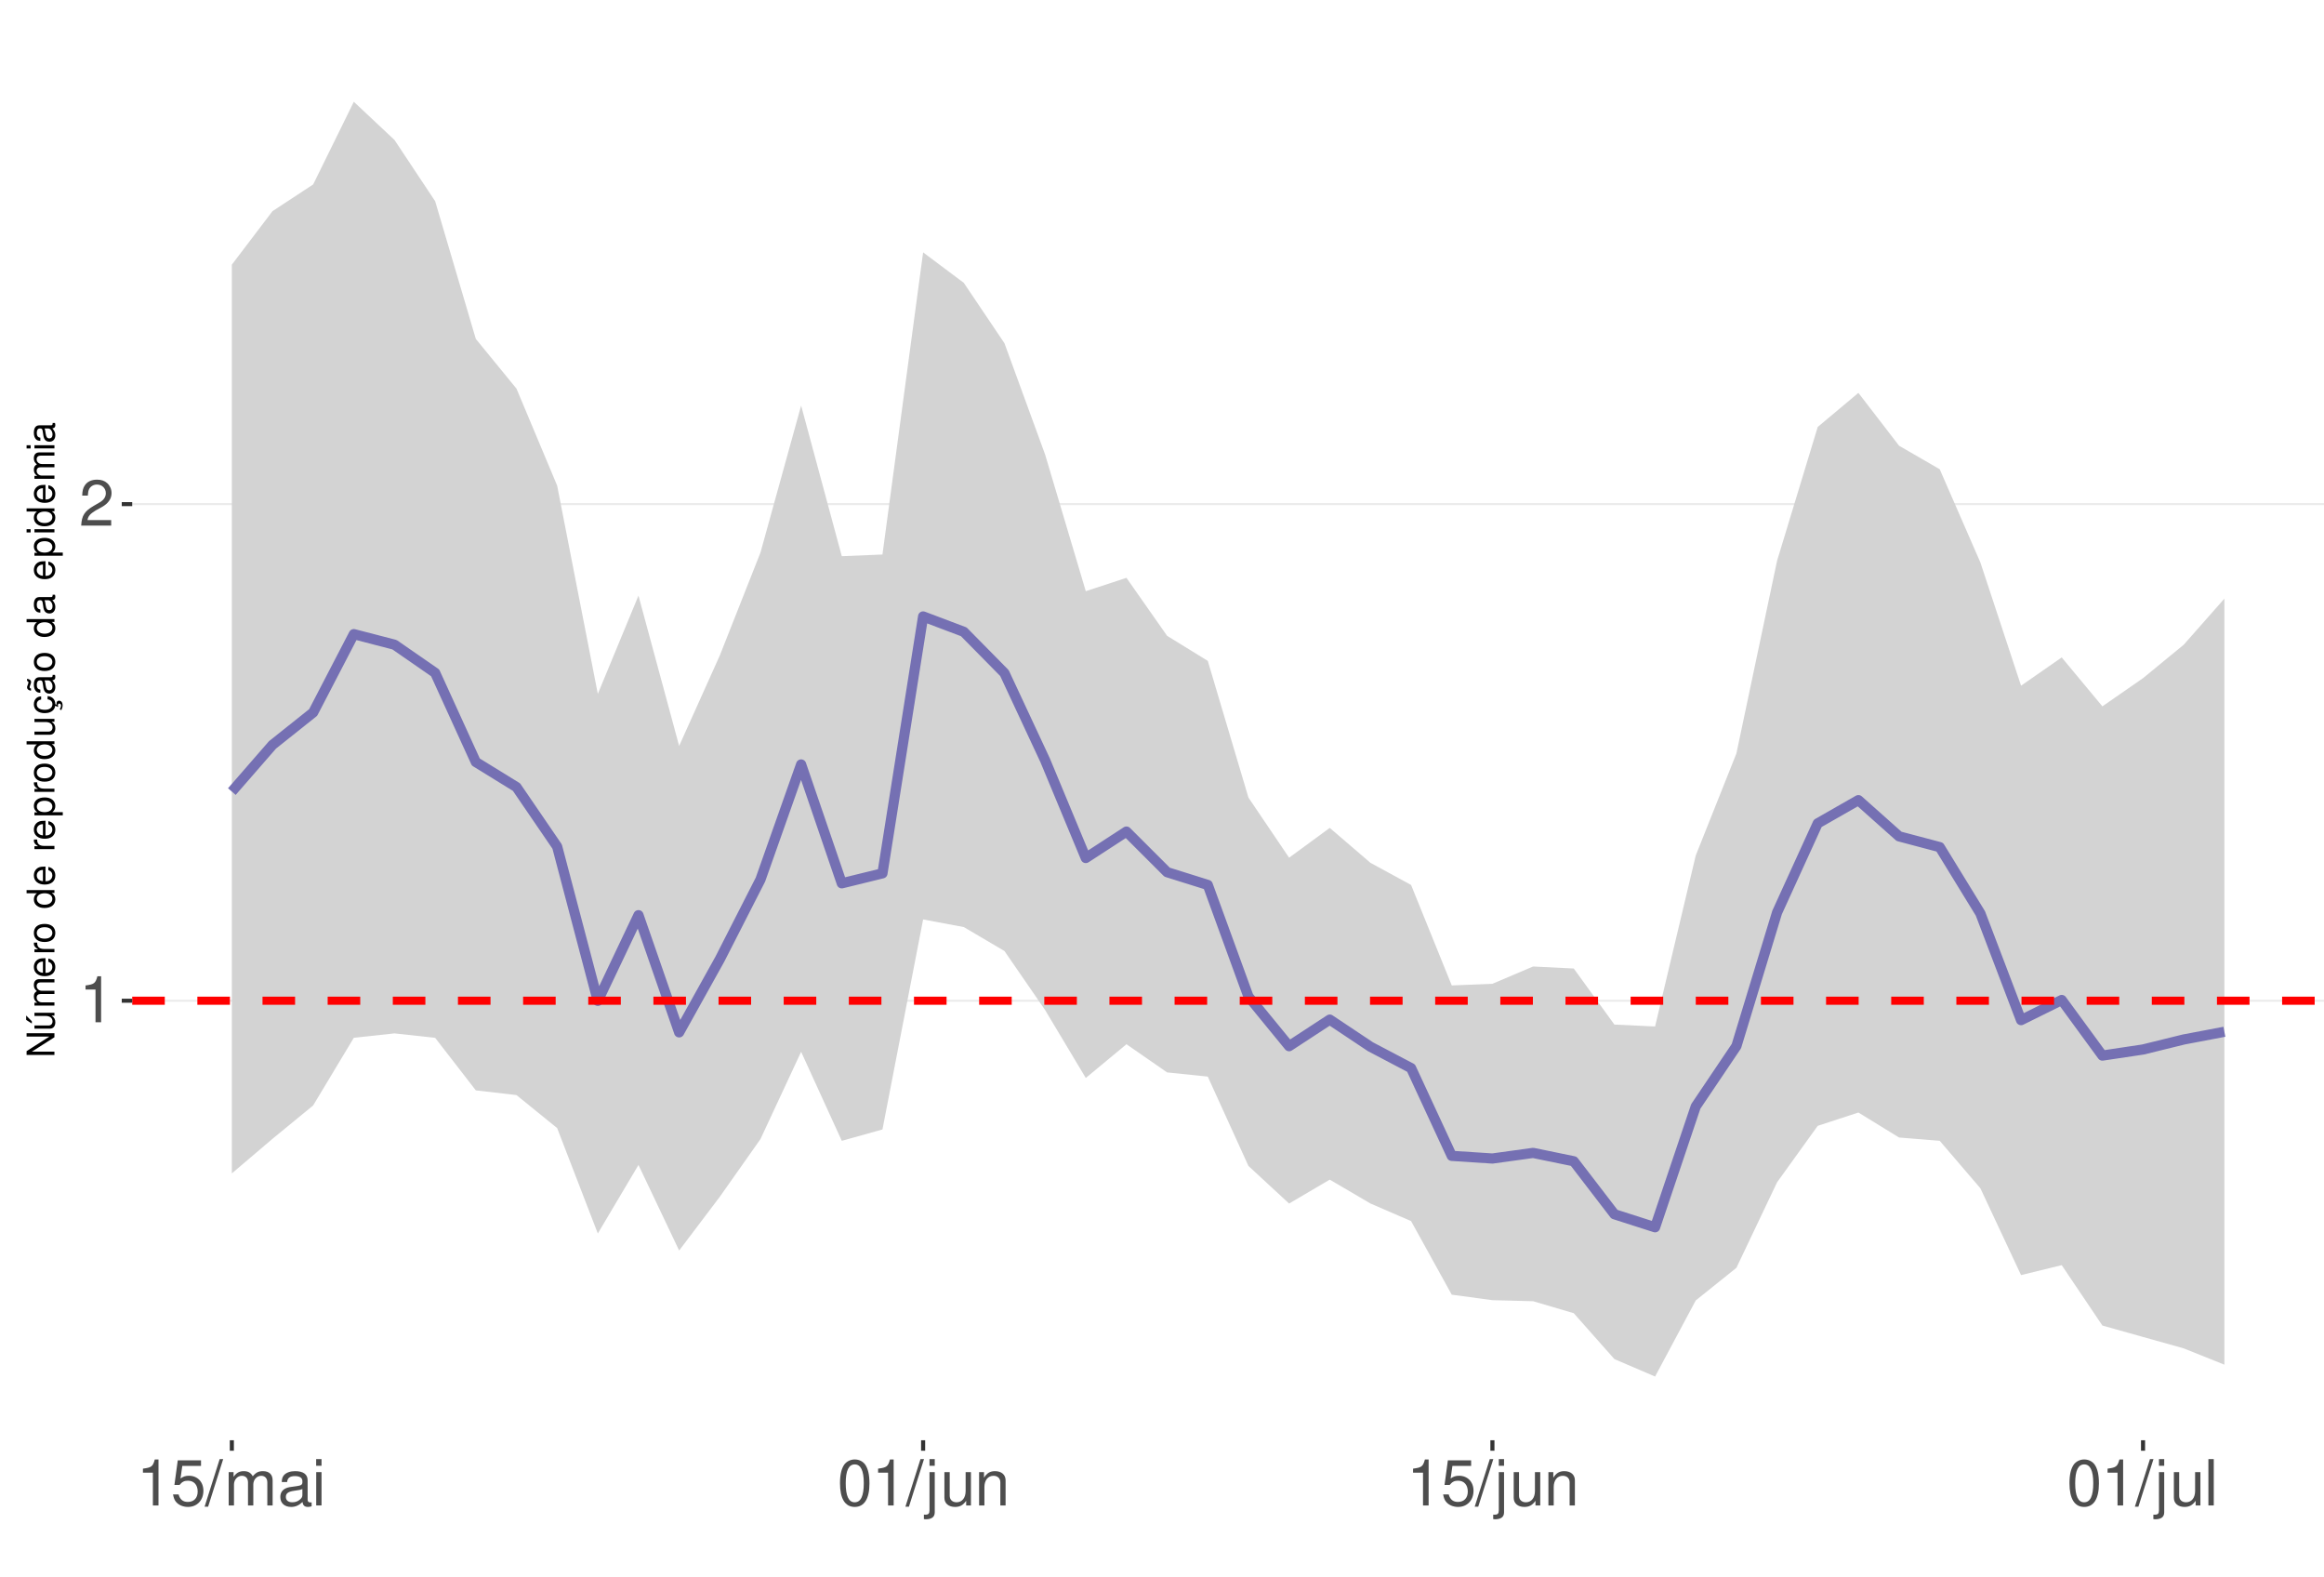
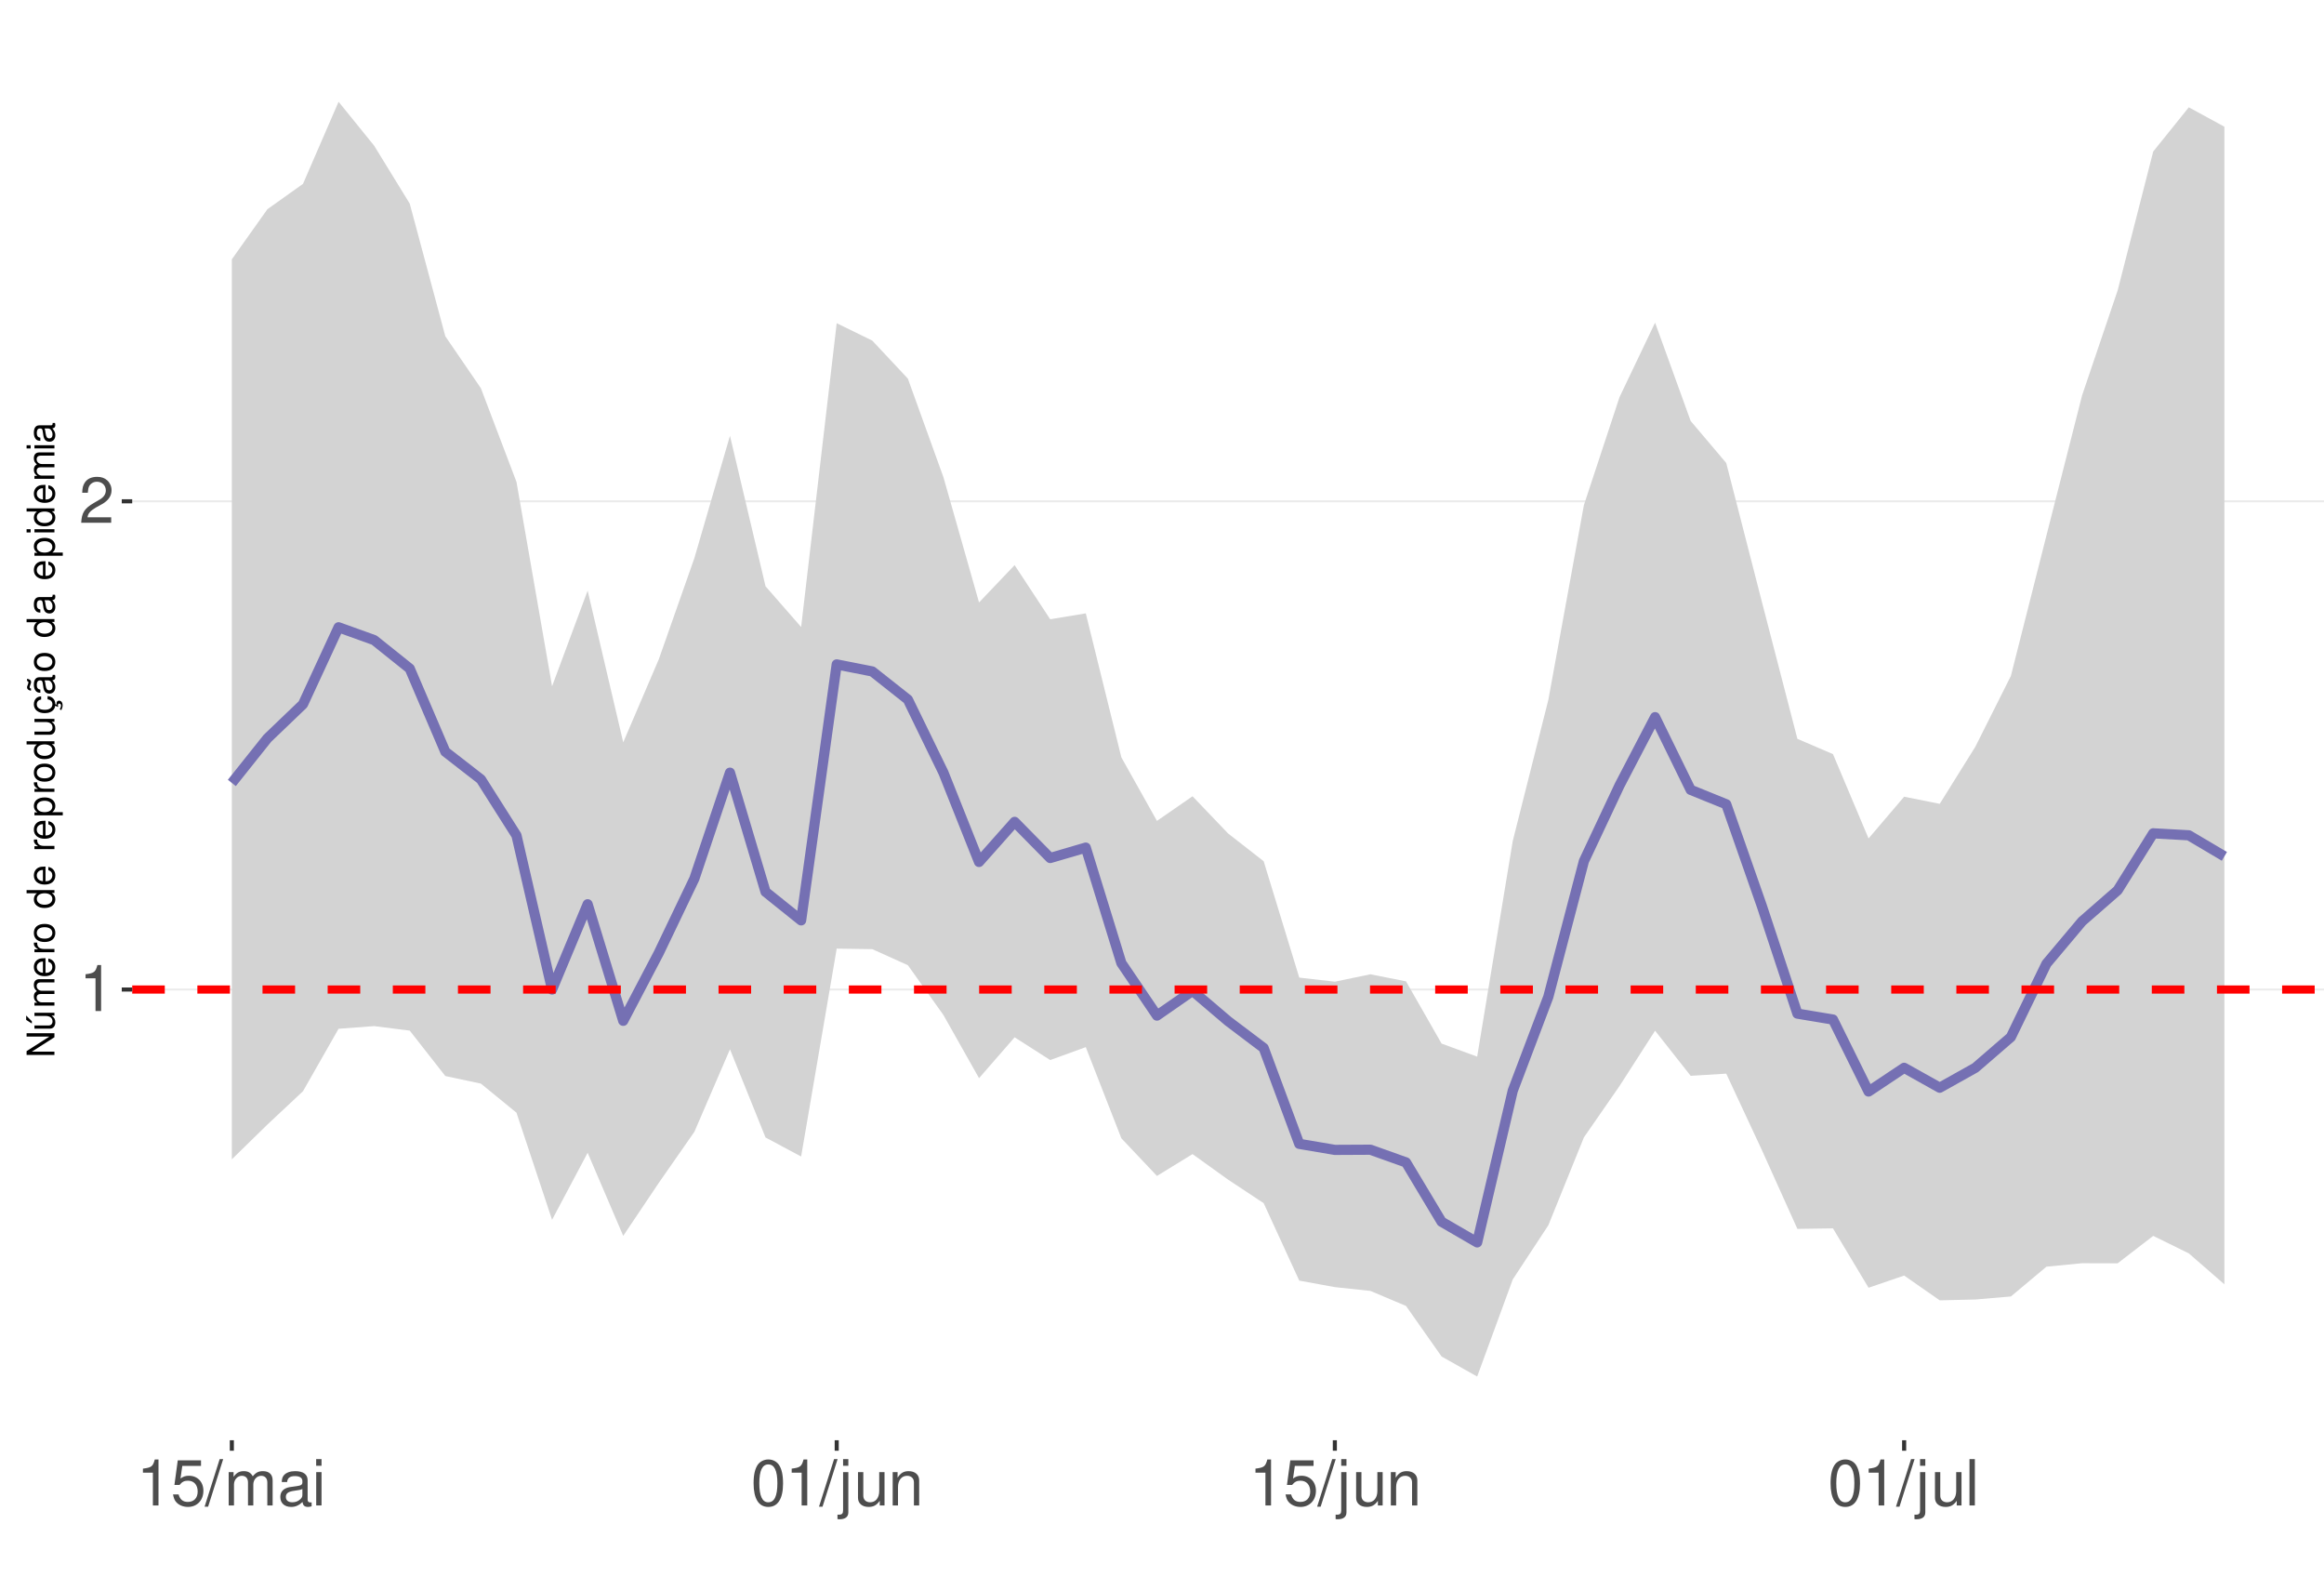
<svg xmlns="http://www.w3.org/2000/svg" xmlns:xlink="http://www.w3.org/1999/xlink" width="609pt" height="413pt" viewBox="0 0 609 413" version="1.1">
  <defs>
    <g>
      <symbol overflow="visible" id="glyph0-0">
        <path style="stroke:none;" d="" />
      </symbol>
      <symbol overflow="visible" id="glyph0-1">
        <path style="stroke:none;" d="M 4.312 -8.578 L 4.312 0 L 5.781 0 L 5.781 -12.047 L 4.812 -12.047 C 4.297 -10.188 3.969 -9.938 1.703 -9.641 L 1.703 -8.578 Z M 4.312 -8.578 " />
      </symbol>
      <symbol overflow="visible" id="glyph0-2">
        <path style="stroke:none;" d="M 8.422 -1.453 L 2.219 -1.453 C 2.359 -2.453 2.891 -3.078 4.344 -3.969 L 6.016 -4.891 C 7.656 -5.812 8.516 -7.047 8.516 -8.531 C 8.516 -9.531 8.109 -10.453 7.406 -11.109 C 6.719 -11.75 5.844 -12.047 4.734 -12.047 C 3.234 -12.047 2.109 -11.516 1.469 -10.484 C 1.047 -9.844 0.859 -9.094 0.828 -7.875 L 2.297 -7.875 C 2.344 -8.688 2.453 -9.172 2.641 -9.578 C 3.031 -10.312 3.797 -10.766 4.688 -10.766 C 6.016 -10.766 7.016 -9.797 7.016 -8.5 C 7.016 -7.531 6.469 -6.703 5.406 -6.094 L 3.875 -5.203 C 1.422 -3.781 0.703 -2.641 0.562 -0.016 L 8.422 -0.016 Z M 8.422 -1.453 " />
      </symbol>
      <symbol overflow="visible" id="glyph0-3">
        <path style="stroke:none;" d="M 7.922 -11.812 L 1.828 -11.812 L 0.953 -5.375 L 2.297 -5.375 C 2.984 -6.203 3.547 -6.484 4.484 -6.484 C 6.062 -6.484 7.047 -5.391 7.047 -3.641 C 7.047 -1.953 6.062 -0.922 4.469 -0.922 C 3.188 -0.922 2.406 -1.562 2.047 -2.891 L 0.578 -2.891 C 0.781 -1.938 0.953 -1.469 1.297 -1.031 C 1.969 -0.141 3.172 0.391 4.5 0.391 C 6.875 0.391 8.547 -1.344 8.547 -3.844 C 8.547 -6.172 7 -7.781 4.734 -7.781 C 3.891 -7.781 3.234 -7.562 2.547 -7.062 L 3.016 -10.359 L 7.922 -10.359 Z M 7.922 -11.812 " />
      </symbol>
      <symbol overflow="visible" id="glyph0-4">
        <path style="stroke:none;" d="M 3.812 -12.141 L -0.141 0.328 L 0.781 0.328 L 4.734 -12.141 Z M 3.812 -12.141 " />
      </symbol>
      <symbol overflow="visible" id="glyph0-5">
        <path style="stroke:none;" d="M 1.172 -8.734 L 1.172 0 L 2.562 0 L 2.562 -5.484 C 2.562 -6.75 3.484 -7.766 4.609 -7.766 C 5.641 -7.766 6.234 -7.125 6.234 -6.016 L 6.234 0 L 7.625 0 L 7.625 -5.484 C 7.625 -6.75 8.547 -7.766 9.672 -7.766 C 10.688 -7.766 11.297 -7.109 11.297 -6.016 L 11.297 0 L 12.688 0 L 12.688 -6.547 C 12.688 -8.109 11.797 -8.984 10.156 -8.984 C 9 -8.984 8.297 -8.625 7.484 -7.641 C 6.969 -8.578 6.266 -8.984 5.125 -8.984 C 3.969 -8.984 3.188 -8.547 2.453 -7.5 L 2.453 -8.734 Z M 1.172 -8.734 " />
      </symbol>
      <symbol overflow="visible" id="glyph0-6">
        <path style="stroke:none;" d="M 8.906 -0.812 C 8.766 -0.781 8.688 -0.781 8.609 -0.781 C 8.125 -0.781 7.859 -1.031 7.859 -1.469 L 7.859 -6.594 C 7.859 -8.141 6.734 -8.984 4.578 -8.984 C 3.297 -8.984 2.281 -8.609 1.688 -7.969 C 1.281 -7.516 1.109 -7.016 1.078 -6.141 L 2.484 -6.141 C 2.594 -7.219 3.234 -7.688 4.531 -7.688 C 5.797 -7.688 6.484 -7.234 6.484 -6.391 L 6.484 -6.031 C 6.469 -5.438 6.156 -5.219 5.031 -5.062 C 3.062 -4.812 2.766 -4.75 2.234 -4.531 C 1.219 -4.094 0.703 -3.328 0.703 -2.203 C 0.703 -0.609 1.797 0.391 3.562 0.391 C 4.656 0.391 5.547 0 6.531 -0.906 C 6.625 0 7.062 0.391 7.969 0.391 C 8.266 0.391 8.438 0.344 8.906 0.234 Z M 6.484 -2.75 C 6.484 -2.281 6.344 -2 5.922 -1.609 C 5.359 -1.094 4.688 -0.828 3.859 -0.828 C 2.781 -0.828 2.156 -1.344 2.156 -2.234 C 2.156 -3.141 2.75 -3.609 4.25 -3.828 C 5.734 -4.031 6.016 -4.094 6.484 -4.312 Z M 6.484 -2.75 " />
      </symbol>
      <symbol overflow="visible" id="glyph0-7">
        <path style="stroke:none;" d="M 2.5 -8.734 L 1.109 -8.734 L 1.109 0 L 2.5 0 Z M 2.5 -12.141 L 1.094 -12.141 L 1.094 -10.391 L 2.5 -10.391 Z M 2.5 -12.141 " />
      </symbol>
      <symbol overflow="visible" id="glyph0-8">
        <path style="stroke:none;" d="M 4.578 -12.047 C 3.484 -12.047 2.484 -11.547 1.859 -10.734 C 1.094 -9.656 0.719 -8.062 0.719 -5.828 C 0.719 -1.766 2.047 0.391 4.578 0.391 C 7.078 0.391 8.438 -1.766 8.438 -5.734 C 8.438 -8.062 8.078 -9.625 7.297 -10.734 C 6.672 -11.562 5.703 -12.047 4.578 -12.047 Z M 4.578 -10.75 C 6.156 -10.75 6.953 -9.125 6.953 -5.859 C 6.953 -2.438 6.172 -0.828 4.547 -0.828 C 3 -0.828 2.219 -2.5 2.219 -5.812 C 2.219 -9.125 3 -10.75 4.578 -10.75 Z M 4.578 -10.75 " />
      </symbol>
      <symbol overflow="visible" id="glyph0-9">
        <path style="stroke:none;" d="M 1.172 -8.734 L 1.172 1.266 C 1.172 2.125 0.906 2.422 0.031 2.422 C -0.062 2.422 -0.109 2.422 -0.297 2.406 L -0.297 3.578 C -0.141 3.609 -0.047 3.625 0.172 3.625 C 1.734 3.625 2.547 3.016 2.547 1.812 L 2.547 -8.734 Z M 2.547 -12.141 L 1.172 -12.141 L 1.172 -10.391 L 2.547 -10.391 Z M 2.547 -12.141 " />
      </symbol>
      <symbol overflow="visible" id="glyph0-10">
        <path style="stroke:none;" d="M 8.031 0 L 8.031 -8.734 L 6.641 -8.734 L 6.641 -3.781 C 6.641 -2 5.719 -0.828 4.266 -0.828 C 3.172 -0.828 2.469 -1.5 2.469 -2.547 L 2.469 -8.734 L 1.078 -8.734 L 1.078 -2 C 1.078 -0.547 2.172 0.391 3.859 0.391 C 5.141 0.391 5.969 -0.062 6.781 -1.219 L 6.781 0 Z M 8.031 0 " />
      </symbol>
      <symbol overflow="visible" id="glyph0-11">
        <path style="stroke:none;" d="M 1.172 -8.734 L 1.172 0 L 2.562 0 L 2.562 -4.812 C 2.562 -6.594 3.5 -7.766 4.938 -7.766 C 6.031 -7.766 6.734 -7.094 6.734 -6.047 L 6.734 0 L 8.109 0 L 8.109 -6.594 C 8.109 -8.047 7.031 -8.984 5.344 -8.984 C 4.047 -8.984 3.219 -8.484 2.453 -7.266 L 2.453 -8.734 Z M 1.172 -8.734 " />
      </symbol>
      <symbol overflow="visible" id="glyph0-12">
        <path style="stroke:none;" d="M 2.531 -12.141 L 1.125 -12.141 L 1.125 0 L 2.531 0 Z M 2.531 -12.141 " />
      </symbol>
      <symbol overflow="visible" id="glyph1-0">
        <path style="stroke:none;" d="" />
      </symbol>
      <symbol overflow="visible" id="glyph1-1">
        <path style="stroke:none;" d="M -7.297 -6.453 L -7.297 -5.578 L -1.328 -5.578 L -7.297 -1.766 L -7.297 -0.766 L 0 -0.766 L 0 -1.641 L -5.906 -1.641 L 0 -5.406 L 0 -6.453 Z M -7.297 -6.453 " />
      </symbol>
      <symbol overflow="visible" id="glyph1-2">
        <path style="stroke:none;" d="M 0 -4.812 L -5.234 -4.812 L -5.234 -3.984 L -2.266 -3.984 C -1.203 -3.984 -0.5 -3.438 -0.5 -2.562 C -0.5 -1.906 -0.906 -1.484 -1.531 -1.484 L -5.234 -1.484 L -5.234 -0.656 L -1.203 -0.656 C -0.328 -0.656 0.234 -1.297 0.234 -2.312 C 0.234 -3.094 -0.047 -3.578 -0.734 -4.062 L 0 -4.062 Z M -7.406 -2.953 L -5.922 -2 L -5.922 -2.594 L -7.406 -4.094 Z M -7.406 -2.953 " />
      </symbol>
      <symbol overflow="visible" id="glyph1-3">
        <path style="stroke:none;" d="M -5.234 -0.703 L 0 -0.703 L 0 -1.547 L -3.297 -1.547 C -4.047 -1.547 -4.656 -2.094 -4.656 -2.766 C -4.656 -3.391 -4.281 -3.734 -3.609 -3.734 L 0 -3.734 L 0 -4.578 L -3.297 -4.578 C -4.047 -4.578 -4.656 -5.125 -4.656 -5.812 C -4.656 -6.422 -4.266 -6.781 -3.609 -6.781 L 0 -6.781 L 0 -7.625 L -3.938 -7.625 C -4.875 -7.625 -5.391 -7.078 -5.391 -6.094 C -5.391 -5.406 -5.188 -4.984 -4.594 -4.484 C -5.156 -4.188 -5.391 -3.766 -5.391 -3.078 C -5.391 -2.375 -5.125 -1.906 -4.5 -1.469 L -5.234 -1.469 Z M -5.234 -0.703 " />
      </symbol>
      <symbol overflow="visible" id="glyph1-4">
        <path style="stroke:none;" d="M -2.344 -5.125 C -3.141 -5.125 -3.625 -5.062 -4.016 -4.922 C -4.875 -4.578 -5.391 -3.781 -5.391 -2.797 C -5.391 -1.344 -4.281 -0.406 -2.547 -0.406 C -0.812 -0.406 0.234 -1.297 0.234 -2.781 C 0.234 -3.984 -0.453 -4.812 -1.594 -5.016 L -1.594 -4.188 C -0.906 -3.953 -0.547 -3.484 -0.547 -2.812 C -0.547 -2.281 -0.781 -1.828 -1.219 -1.547 C -1.516 -1.344 -1.812 -1.281 -2.344 -1.266 Z M -3.016 -1.297 C -3.984 -1.359 -4.625 -1.953 -4.625 -2.797 C -4.625 -3.641 -3.953 -4.234 -3.016 -4.234 Z M -3.016 -1.297 " />
      </symbol>
      <symbol overflow="visible" id="glyph1-5">
        <path style="stroke:none;" d="M -5.234 -0.688 L 0 -0.688 L 0 -1.531 L -2.719 -1.531 C -3.984 -1.547 -4.547 -2.062 -4.516 -3.203 L -5.359 -3.203 C -5.375 -3.062 -5.391 -2.984 -5.391 -2.891 C -5.391 -2.344 -5.062 -1.938 -4.297 -1.453 L -5.234 -1.453 Z M -5.234 -0.688 " />
      </symbol>
      <symbol overflow="visible" id="glyph1-6">
        <path style="stroke:none;" d="M -5.391 -2.719 C -5.391 -1.234 -4.344 -0.359 -2.578 -0.359 C -0.812 -0.359 0.234 -1.234 0.234 -2.734 C 0.234 -4.203 -0.812 -5.094 -2.547 -5.094 C -4.359 -5.094 -5.391 -4.234 -5.391 -2.719 Z M -4.625 -2.734 C -4.625 -3.672 -3.844 -4.234 -2.547 -4.234 C -1.312 -4.234 -0.547 -3.656 -0.547 -2.734 C -0.547 -1.797 -1.312 -1.234 -2.578 -1.234 C -3.844 -1.234 -4.625 -1.797 -4.625 -2.734 Z M -4.625 -2.734 " />
      </symbol>
      <symbol overflow="visible" id="glyph1-7">
        <path style="stroke:none;" d="" />
      </symbol>
      <symbol overflow="visible" id="glyph1-8">
        <path style="stroke:none;" d="M -7.297 -4.953 L -7.297 -4.125 L -4.578 -4.125 C -5.109 -3.766 -5.391 -3.203 -5.391 -2.516 C -5.391 -1.156 -4.297 -0.266 -2.625 -0.266 C -0.859 -0.266 0.234 -1.125 0.234 -2.547 C 0.234 -3.266 -0.047 -3.766 -0.688 -4.203 L 0 -4.203 L 0 -4.953 Z M -4.609 -2.656 C -4.609 -3.547 -3.812 -4.125 -2.562 -4.125 C -1.344 -4.125 -0.547 -3.547 -0.547 -2.656 C -0.547 -1.734 -1.359 -1.125 -2.578 -1.125 C -3.797 -1.125 -4.609 -1.734 -4.609 -2.656 Z M -4.609 -2.656 " />
      </symbol>
      <symbol overflow="visible" id="glyph1-9">
        <path style="stroke:none;" d="M 2.188 -0.547 L 2.188 -1.375 L -0.547 -1.375 C -0.016 -1.812 0.234 -2.312 0.234 -2.984 C 0.234 -4.344 -0.859 -5.234 -2.531 -5.234 C -4.297 -5.234 -5.391 -4.375 -5.391 -2.984 C -5.391 -2.266 -5.062 -1.703 -4.453 -1.312 L -5.234 -1.312 L -5.234 -0.547 Z M -4.609 -2.844 C -4.609 -3.766 -3.797 -4.359 -2.547 -4.359 C -1.359 -4.359 -0.547 -3.75 -0.547 -2.844 C -0.547 -1.953 -1.344 -1.375 -2.578 -1.375 C -3.812 -1.375 -4.609 -1.953 -4.609 -2.844 Z M -4.609 -2.844 " />
      </symbol>
      <symbol overflow="visible" id="glyph1-10">
        <path style="stroke:none;" d="M 0 -4.812 L -5.234 -4.812 L -5.234 -3.984 L -2.266 -3.984 C -1.203 -3.984 -0.5 -3.438 -0.5 -2.562 C -0.5 -1.906 -0.906 -1.484 -1.531 -1.484 L -5.234 -1.484 L -5.234 -0.656 L -1.203 -0.656 C -0.328 -0.656 0.234 -1.297 0.234 -2.312 C 0.234 -3.094 -0.047 -3.578 -0.734 -4.062 L 0 -4.062 Z M 0 -4.812 " />
      </symbol>
      <symbol overflow="visible" id="glyph1-11">
        <path style="stroke:none;" d="M 0.234 -2.641 C 0.234 -3.875 -0.547 -4.703 -1.797 -4.766 L -1.797 -3.938 C -0.953 -3.797 -0.531 -3.359 -0.531 -2.656 C -0.531 -1.734 -1.281 -1.188 -2.516 -1.188 C -3.844 -1.188 -4.625 -1.719 -4.625 -2.625 C -4.625 -3.328 -4.203 -3.766 -3.484 -3.875 L -3.484 -4.703 C -3.984 -4.672 -4.312 -4.562 -4.609 -4.359 C -5.094 -4 -5.391 -3.375 -5.391 -2.641 C -5.391 -1.219 -4.266 -0.312 -2.531 -0.312 C -1.469 -0.312 -0.625 -0.672 -0.156 -1.312 C 0.047 -1.594 0.125 -1.812 0.203 -2.25 L 0.922 -1.938 L 0.984 -2.062 C 0.938 -2.188 0.906 -2.25 0.906 -2.375 C 0.906 -2.656 1.047 -2.828 1.281 -2.828 C 1.547 -2.828 1.734 -2.594 1.734 -2.297 C 1.734 -2.031 1.672 -1.844 1.438 -1.406 L 1.406 -1.312 L 1.812 -1.094 C 2.078 -1.75 2.141 -1.953 2.141 -2.344 C 2.141 -3.109 1.781 -3.578 1.203 -3.578 C 0.781 -3.578 0.547 -3.297 0.547 -2.797 C 0.547 -2.703 0.547 -2.641 0.562 -2.516 Z M 0.234 -2.641 " />
      </symbol>
      <symbol overflow="visible" id="glyph1-12">
        <path style="stroke:none;" d="M -0.484 -5.344 C -0.469 -5.266 -0.469 -5.219 -0.469 -5.172 C -0.469 -4.875 -0.625 -4.719 -0.875 -4.719 L -3.953 -4.719 C -4.891 -4.719 -5.391 -4.047 -5.391 -2.75 C -5.391 -1.984 -5.172 -1.375 -4.781 -1.016 C -4.516 -0.766 -4.203 -0.672 -3.688 -0.656 L -3.688 -1.484 C -4.328 -1.562 -4.625 -1.938 -4.625 -2.719 C -4.625 -3.484 -4.344 -3.891 -3.844 -3.891 L -3.625 -3.891 C -3.266 -3.875 -3.125 -3.703 -3.047 -3.016 C -2.891 -1.844 -2.844 -1.656 -2.719 -1.344 C -2.453 -0.734 -2 -0.422 -1.312 -0.422 C -0.375 -0.422 0.234 -1.078 0.234 -2.141 C 0.234 -2.797 0 -3.328 -0.547 -3.922 C 0 -3.984 0.234 -4.234 0.234 -4.781 C 0.234 -4.953 0.203 -5.062 0.141 -5.344 Z M -1.656 -3.891 C -1.375 -3.891 -1.203 -3.812 -0.969 -3.562 C -0.656 -3.219 -0.5 -2.812 -0.5 -2.312 C -0.5 -1.672 -0.812 -1.297 -1.344 -1.297 C -1.891 -1.297 -2.172 -1.656 -2.297 -2.547 C -2.422 -3.438 -2.453 -3.609 -2.594 -3.891 Z M -7.172 -3.75 C -6.922 -3.672 -6.812 -3.547 -6.812 -3.375 C -6.812 -3.25 -6.875 -2.984 -6.984 -2.734 C -7.156 -2.312 -7.172 -2.25 -7.172 -2.047 C -7.172 -1.594 -6.797 -1.297 -6.141 -1.188 L -6.141 -1.766 C -6.375 -1.812 -6.5 -1.938 -6.5 -2.094 C -6.5 -2.203 -6.469 -2.344 -6.375 -2.578 C -6.156 -3.156 -6.125 -3.234 -6.125 -3.438 C -6.125 -3.922 -6.484 -4.219 -7.172 -4.312 Z M -7.172 -3.75 " />
      </symbol>
      <symbol overflow="visible" id="glyph1-13">
        <path style="stroke:none;" d="M -0.484 -5.344 C -0.469 -5.266 -0.469 -5.219 -0.469 -5.172 C -0.469 -4.875 -0.625 -4.719 -0.875 -4.719 L -3.953 -4.719 C -4.891 -4.719 -5.391 -4.047 -5.391 -2.75 C -5.391 -1.984 -5.172 -1.375 -4.781 -1.016 C -4.516 -0.766 -4.203 -0.672 -3.688 -0.656 L -3.688 -1.484 C -4.328 -1.562 -4.625 -1.938 -4.625 -2.719 C -4.625 -3.484 -4.344 -3.891 -3.844 -3.891 L -3.625 -3.891 C -3.266 -3.875 -3.125 -3.703 -3.047 -3.016 C -2.891 -1.844 -2.844 -1.656 -2.719 -1.344 C -2.453 -0.734 -2 -0.422 -1.312 -0.422 C -0.375 -0.422 0.234 -1.078 0.234 -2.141 C 0.234 -2.797 0 -3.328 -0.547 -3.922 C 0 -3.984 0.234 -4.234 0.234 -4.781 C 0.234 -4.953 0.203 -5.062 0.141 -5.344 Z M -1.656 -3.891 C -1.375 -3.891 -1.203 -3.812 -0.969 -3.562 C -0.656 -3.219 -0.5 -2.812 -0.5 -2.312 C -0.5 -1.672 -0.812 -1.297 -1.344 -1.297 C -1.891 -1.297 -2.172 -1.656 -2.297 -2.547 C -2.422 -3.438 -2.453 -3.609 -2.594 -3.891 Z M -1.656 -3.891 " />
      </symbol>
      <symbol overflow="visible" id="glyph1-14">
        <path style="stroke:none;" d="M -5.234 -1.5 L -5.234 -0.672 L 0 -0.672 L 0 -1.5 Z M -7.297 -1.5 L -7.297 -0.656 L -6.234 -0.656 L -6.234 -1.5 Z M -7.297 -1.5 " />
      </symbol>
    </g>
    <clipPath id="clip1">
      <path d="M 34.645 9.961 L 609 9.961 L 609 377.328 L 34.645 377.328 Z M 34.645 9.961 " />
    </clipPath>
    <clipPath id="clip2">
-       <path d="M 34.645 261 L 609 261 L 609 263 L 34.645 263 Z M 34.645 261 " />
+       <path d="M 34.645 258 L 609 258 L 609 260 L 34.645 260 Z M 34.645 258 " />
    </clipPath>
    <clipPath id="clip3">
-       <path d="M 34.645 131 L 609 131 L 609 133 L 34.645 133 Z M 34.645 131 " />
+       <path d="M 34.645 131 L 609 131 L 609 132 L 34.645 132 Z M 34.645 131 " />
    </clipPath>
    <clipPath id="clip4">
-       <path d="M 34.645 261 L 609 261 L 609 264 L 34.645 264 Z M 34.645 261 " />
+       <path d="M 34.645 258 L 609 258 L 609 261 L 34.645 261 Z M 34.645 258 " />
    </clipPath>
  </defs>
  <g id="surface68">
    <rect x="0" y="0" width="609" height="413" style="fill:rgb(100%,100%,100%);fill-opacity:1;stroke:none;" />
    <rect x="0" y="0" width="609" height="413" style="fill:rgb(100%,100%,100%);fill-opacity:1;stroke:none;" />
    <path style="fill:none;stroke-width:1.067;stroke-linecap:round;stroke-linejoin:round;stroke:rgb(100%,100%,100%);stroke-opacity:1;stroke-miterlimit:10;" d="M 0 413 L 609 413 L 609 0 L 0 0 Z M 0 413 " />
    <g clip-path="url(#clip1)" clip-rule="nonzero">
      <path style=" stroke:none;fill-rule:nonzero;fill:rgb(100%,100%,100%);fill-opacity:1;" d="M 34.645 377.328 L 609 377.328 L 609 9.961 L 34.645 9.961 Z M 34.645 377.328 " />
    </g>
    <g clip-path="url(#clip2)" clip-rule="nonzero">
-       <path style="fill:none;stroke-width:0.533;stroke-linecap:butt;stroke-linejoin:round;stroke:rgb(92.157%,92.157%,92.157%);stroke-opacity:1;stroke-miterlimit:10;" d="M 34.645 262.172 L 609 262.172 " />
+       <path style="fill:none;stroke-width:0.533;stroke-linecap:butt;stroke-linejoin:round;stroke:rgb(92.157%,92.157%,92.157%);stroke-opacity:1;stroke-miterlimit:10;" d="M 34.645 259.238 L 609 259.238 " />
    </g>
    <g clip-path="url(#clip3)" clip-rule="nonzero">
-       <path style="fill:none;stroke-width:0.533;stroke-linecap:butt;stroke-linejoin:round;stroke:rgb(92.157%,92.157%,92.157%);stroke-opacity:1;stroke-miterlimit:10;" d="M 34.645 132.07 L 609 132.07 " />
+       <path style="fill:none;stroke-width:0.533;stroke-linecap:butt;stroke-linejoin:round;stroke:rgb(92.157%,92.157%,92.157%);stroke-opacity:1;stroke-miterlimit:10;" d="M 34.645 131.332 L 609 131.332 " />
    </g>
-     <path style=" stroke:none;fill-rule:nonzero;fill:rgb(82.745%,82.745%,82.745%);fill-opacity:1;" d="M 60.754 69.336 L 71.406 55.32 L 82.062 48.324 L 92.719 26.66 L 103.375 36.668 L 114.031 52.711 L 124.688 88.789 L 135.344 101.816 L 146 127.215 L 156.656 181.789 L 167.312 156.043 L 177.969 195.418 L 188.625 171.719 L 199.277 144.773 L 209.934 106.25 L 220.59 145.715 L 231.246 145.273 L 241.902 66.117 L 252.559 74.098 L 263.215 89.918 L 273.871 119.086 L 284.527 154.879 L 295.184 151.379 L 305.84 166.578 L 316.496 173.137 L 327.152 208.953 L 337.805 224.699 L 348.461 216.895 L 359.117 226.039 L 369.773 231.844 L 380.43 258.168 L 391.086 257.734 L 401.742 253.207 L 412.398 253.73 L 423.055 268.422 L 433.711 268.918 L 444.367 224.125 L 455.023 197.387 L 465.676 146.922 L 476.332 111.855 L 486.988 102.926 L 497.645 116.77 L 508.301 122.934 L 518.957 147.359 L 529.613 179.637 L 540.27 172.234 L 550.926 185.051 L 561.582 177.66 L 572.238 168.906 L 582.895 156.832 L 582.895 357.523 L 572.238 353.246 L 561.582 350.262 L 550.926 347.27 L 540.27 331.445 L 529.613 334.051 L 518.957 311.312 L 508.301 298.871 L 497.645 298.008 L 486.988 291.461 L 476.332 294.945 L 465.676 309.746 L 455.023 332.145 L 444.367 340.691 L 433.711 360.629 L 423.055 356.062 L 412.398 344.035 L 401.742 340.895 L 391.086 340.621 L 380.43 339.188 L 369.773 319.906 L 359.117 315.293 L 348.461 309.043 L 337.805 315.305 L 327.152 305.457 L 316.496 282.051 L 305.84 280.953 L 295.184 273.57 L 284.527 282.414 L 273.871 264.613 L 263.215 249.148 L 252.559 242.875 L 241.902 240.879 L 231.246 295.898 L 220.59 298.879 L 209.934 275.551 L 199.277 298.426 L 188.625 313.527 L 177.969 327.617 L 167.312 305.195 L 156.656 323.152 L 146 295.539 L 135.344 286.891 L 124.688 285.656 L 114.031 271.898 L 103.375 270.73 L 92.719 271.879 L 82.062 289.605 L 71.406 298.348 L 60.754 307.41 Z M 60.754 69.336 " />
-     <path style="fill:none;stroke-width:2.667;stroke-linecap:butt;stroke-linejoin:round;stroke:rgb(45.882%,43.922%,70.196%);stroke-opacity:1;stroke-miterlimit:10;" d="M 60.754 207.383 L 71.406 195.148 L 82.062 186.66 L 92.719 166.137 L 103.375 168.898 L 114.031 176.273 L 124.688 199.637 L 135.344 206.203 L 146 221.789 L 156.656 262.211 L 167.312 239.758 L 177.969 270.461 L 188.625 251.305 L 199.277 230.426 L 209.934 200.273 L 220.59 231.414 L 231.246 228.801 L 241.902 161.496 L 252.559 165.523 L 263.215 176.332 L 273.871 199.164 L 284.527 224.785 L 295.184 217.855 L 305.84 228.496 L 316.496 231.836 L 327.152 261.074 L 337.805 274.082 L 348.461 267.117 L 359.117 274.219 L 369.773 279.824 L 380.43 302.816 L 391.086 303.508 L 401.742 302.043 L 412.398 304.23 L 423.055 318.109 L 433.711 321.523 L 444.367 289.879 L 455.023 274.062 L 465.676 239.066 L 476.332 215.707 L 486.988 209.621 L 497.645 219.109 L 508.301 221.93 L 518.957 239.297 L 529.613 267.254 L 540.27 261.98 L 550.926 276.543 L 561.582 274.949 L 572.238 272.328 L 582.895 270.305 " />
+     <path style=" stroke:none;fill-rule:nonzero;fill:rgb(82.745%,82.745%,82.745%);fill-opacity:1;" d="M 60.754 67.934 L 70.074 54.809 L 79.398 48.168 L 88.723 26.66 L 98.047 38.172 L 107.371 53.348 L 116.695 88.098 L 126.02 101.715 L 135.344 126.254 L 144.668 179.801 L 153.992 154.734 L 163.316 194.48 L 172.641 172.711 L 181.965 146.199 L 191.289 114.164 L 200.609 153.602 L 209.934 164.266 L 219.258 84.676 L 228.582 89.238 L 237.906 99.195 L 247.23 125.035 L 256.555 157.836 L 265.879 148.051 L 275.203 162.238 L 284.527 160.688 L 293.852 198.414 L 303.176 215.059 L 312.5 208.609 L 321.824 218.359 L 331.145 225.629 L 340.469 256.117 L 349.793 257.18 L 359.117 255.246 L 368.441 257.098 L 377.766 273.402 L 387.09 276.82 L 396.414 220.328 L 405.738 183.367 L 415.062 132.32 L 424.387 104.055 L 433.711 84.527 L 443.035 110.289 L 452.359 121.301 L 461.684 157.613 L 471.004 193.562 L 480.328 197.566 L 489.652 219.66 L 498.977 208.723 L 508.301 210.594 L 517.625 195.648 L 526.949 177.082 L 536.273 140.266 L 545.598 103.617 L 554.922 76.105 L 564.246 39.699 L 573.57 28.113 L 582.895 33.195 L 582.895 336.469 L 573.57 328.359 L 564.246 323.777 L 554.922 330.969 L 545.598 330.941 L 536.273 331.844 L 526.949 339.652 L 517.625 340.449 L 508.301 340.664 L 498.977 334.172 L 489.652 337.367 L 480.328 321.812 L 471.004 321.945 L 461.684 301.266 L 452.359 281.277 L 443.035 281.844 L 433.711 270.023 L 424.387 284.523 L 415.062 297.973 L 405.738 321.004 L 396.414 335.191 L 387.09 360.629 L 377.766 355.379 L 368.441 342.129 L 359.117 338.199 L 349.793 337.203 L 340.469 335.5 L 331.145 315.211 L 321.824 309.047 L 312.5 302.355 L 303.176 308.074 L 293.852 298.215 L 284.527 274.332 L 275.203 277.715 L 265.879 271.754 L 256.555 282.461 L 247.23 265.926 L 237.906 252.867 L 228.582 248.66 L 219.258 248.523 L 209.934 302.984 L 200.609 298.004 L 191.289 274.898 L 181.965 296.504 L 172.641 309.883 L 163.316 323.773 L 153.992 302.004 L 144.668 319.566 L 135.344 291.512 L 126.02 283.887 L 116.695 281.902 L 107.371 270.004 L 98.047 268.824 L 88.723 269.516 L 79.398 285.879 L 70.074 294.613 L 60.754 303.719 Z M 60.754 67.934 " />
+     <path style="fill:none;stroke-width:2.667;stroke-linecap:butt;stroke-linejoin:round;stroke:rgb(45.882%,43.922%,70.196%);stroke-opacity:1;stroke-miterlimit:10;" d="M 60.754 205.117 L 70.074 193.43 L 79.398 184.496 L 88.723 164.336 L 98.047 167.691 L 107.371 175.152 L 116.695 196.934 L 126.02 204.18 L 135.344 218.879 L 144.668 259.238 L 153.992 236.898 L 163.316 267.434 L 172.641 249.641 L 181.965 230.172 L 191.289 202.426 L 200.609 233.645 L 209.934 241.121 L 219.258 174.066 L 228.582 175.906 L 237.906 183.277 L 247.23 202.422 L 256.555 225.816 L 265.879 215.316 L 275.203 224.785 L 284.527 222.059 L 293.852 252.305 L 303.176 266.066 L 312.5 259.59 L 321.824 267.52 L 331.145 274.559 L 340.469 299.672 L 349.793 301.25 L 359.117 301.203 L 368.441 304.531 L 377.766 320.078 L 387.09 325.484 L 396.414 285.758 L 405.738 261.145 L 415.062 225.594 L 424.387 205.773 L 433.711 187.883 L 443.035 206.922 L 452.359 210.707 L 461.684 237.344 L 471.004 265.551 L 480.328 267.102 L 489.652 285.961 L 498.977 279.746 L 508.301 284.961 L 517.625 279.742 L 526.949 271.688 L 536.273 252.473 L 545.598 241.387 L 554.922 233.246 L 564.246 218.316 L 573.57 218.832 L 582.895 224.348 " />
    <g clip-path="url(#clip4)" clip-rule="nonzero">
-       <path style="fill:none;stroke-width:2.134;stroke-linecap:butt;stroke-linejoin:round;stroke:rgb(100%,0%,0%);stroke-opacity:1;stroke-dasharray:8.536,8.536;stroke-miterlimit:10;" d="M 34.645 262.172 L 609 262.172 " />
+       <path style="fill:none;stroke-width:2.134;stroke-linecap:butt;stroke-linejoin:round;stroke:rgb(100%,0%,0%);stroke-opacity:1;stroke-dasharray:8.536,8.536;stroke-miterlimit:10;" d="M 34.645 259.238 L 609 259.238 " />
    </g>
    <g style="fill:rgb(30.196%,30.196%,30.196%);fill-opacity:1;">
-       <use xlink:href="#glyph0-1" x="20.715" y="267.81" />
+       <use xlink:href="#glyph0-1" x="20.715" y="264.876" />
    </g>
    <g style="fill:rgb(30.196%,30.196%,30.196%);fill-opacity:1;">
-       <use xlink:href="#glyph0-2" x="20.715" y="137.708" />
+       <use xlink:href="#glyph0-2" x="20.715" y="136.97" />
    </g>
-     <path style="fill:none;stroke-width:1.067;stroke-linecap:butt;stroke-linejoin:round;stroke:rgb(20%,20%,20%);stroke-opacity:1;stroke-miterlimit:10;" d="M 31.906 262.172 L 34.645 262.172 " />
-     <path style="fill:none;stroke-width:1.067;stroke-linecap:butt;stroke-linejoin:round;stroke:rgb(20%,20%,20%);stroke-opacity:1;stroke-miterlimit:10;" d="M 31.906 132.07 L 34.645 132.07 " />
+     <path style="fill:none;stroke-width:1.067;stroke-linecap:butt;stroke-linejoin:round;stroke:rgb(20%,20%,20%);stroke-opacity:1;stroke-miterlimit:10;" d="M 31.906 259.238 L 34.645 259.238 " />
+     <path style="fill:none;stroke-width:1.067;stroke-linecap:butt;stroke-linejoin:round;stroke:rgb(20%,20%,20%);stroke-opacity:1;stroke-miterlimit:10;" d="M 31.906 131.332 L 34.645 131.332 " />
    <path style="fill:none;stroke-width:1.067;stroke-linecap:butt;stroke-linejoin:round;stroke:rgb(20%,20%,20%);stroke-opacity:1;stroke-miterlimit:10;" d="M 60.754 380.07 L 60.754 377.328 " />
-     <path style="fill:none;stroke-width:1.067;stroke-linecap:butt;stroke-linejoin:round;stroke:rgb(20%,20%,20%);stroke-opacity:1;stroke-miterlimit:10;" d="M 241.902 380.07 L 241.902 377.328 " />
-     <path style="fill:none;stroke-width:1.067;stroke-linecap:butt;stroke-linejoin:round;stroke:rgb(20%,20%,20%);stroke-opacity:1;stroke-miterlimit:10;" d="M 391.086 380.07 L 391.086 377.328 " />
-     <path style="fill:none;stroke-width:1.067;stroke-linecap:butt;stroke-linejoin:round;stroke:rgb(20%,20%,20%);stroke-opacity:1;stroke-miterlimit:10;" d="M 561.582 380.07 L 561.582 377.328 " />
+     <path style="fill:none;stroke-width:1.067;stroke-linecap:butt;stroke-linejoin:round;stroke:rgb(20%,20%,20%);stroke-opacity:1;stroke-miterlimit:10;" d="M 219.258 380.07 L 219.258 377.328 " />
+     <path style="fill:none;stroke-width:1.067;stroke-linecap:butt;stroke-linejoin:round;stroke:rgb(20%,20%,20%);stroke-opacity:1;stroke-miterlimit:10;" d="M 349.793 380.07 L 349.793 377.328 " />
+     <path style="fill:none;stroke-width:1.067;stroke-linecap:butt;stroke-linejoin:round;stroke:rgb(20%,20%,20%);stroke-opacity:1;stroke-miterlimit:10;" d="M 498.977 380.07 L 498.977 377.328 " />
    <g style="fill:rgb(30.196%,30.196%,30.196%);fill-opacity:1;">
      <use xlink:href="#glyph0-1" x="35.754" y="394.399" />
      <use xlink:href="#glyph0-3" x="44.754" y="394.399" />
      <use xlink:href="#glyph0-4" x="53.754" y="394.399" />
      <use xlink:href="#glyph0-5" x="58.754" y="394.399" />
      <use xlink:href="#glyph0-6" x="72.754" y="394.399" />
      <use xlink:href="#glyph0-7" x="81.754" y="394.399" />
    </g>
    <g style="fill:rgb(30.196%,30.196%,30.196%);fill-opacity:1;">
-       <use xlink:href="#glyph0-8" x="219.402" y="394.399" />
-       <use xlink:href="#glyph0-1" x="228.402" y="394.399" />
-       <use xlink:href="#glyph0-4" x="237.402" y="394.399" />
-       <use xlink:href="#glyph0-9" x="242.402" y="394.399" />
-       <use xlink:href="#glyph0-10" x="246.402" y="394.399" />
-       <use xlink:href="#glyph0-11" x="255.402" y="394.399" />
+       <use xlink:href="#glyph0-8" x="196.758" y="394.399" />
+       <use xlink:href="#glyph0-1" x="205.758" y="394.399" />
+       <use xlink:href="#glyph0-4" x="214.758" y="394.399" />
+       <use xlink:href="#glyph0-9" x="219.758" y="394.399" />
+       <use xlink:href="#glyph0-10" x="223.758" y="394.399" />
+       <use xlink:href="#glyph0-11" x="232.758" y="394.399" />
    </g>
    <g style="fill:rgb(30.196%,30.196%,30.196%);fill-opacity:1;">
-       <use xlink:href="#glyph0-1" x="368.586" y="394.399" />
-       <use xlink:href="#glyph0-3" x="377.586" y="394.399" />
-       <use xlink:href="#glyph0-4" x="386.586" y="394.399" />
-       <use xlink:href="#glyph0-9" x="391.586" y="394.399" />
-       <use xlink:href="#glyph0-10" x="395.586" y="394.399" />
-       <use xlink:href="#glyph0-11" x="404.586" y="394.399" />
+       <use xlink:href="#glyph0-1" x="327.293" y="394.399" />
+       <use xlink:href="#glyph0-3" x="336.293" y="394.399" />
+       <use xlink:href="#glyph0-4" x="345.293" y="394.399" />
+       <use xlink:href="#glyph0-9" x="350.293" y="394.399" />
+       <use xlink:href="#glyph0-10" x="354.293" y="394.399" />
+       <use xlink:href="#glyph0-11" x="363.293" y="394.399" />
    </g>
    <g style="fill:rgb(30.196%,30.196%,30.196%);fill-opacity:1;">
-       <use xlink:href="#glyph0-8" x="541.582" y="394.399" />
-       <use xlink:href="#glyph0-1" x="550.582" y="394.399" />
-       <use xlink:href="#glyph0-4" x="559.582" y="394.399" />
-       <use xlink:href="#glyph0-9" x="564.582" y="394.399" />
-       <use xlink:href="#glyph0-10" x="568.582" y="394.399" />
-       <use xlink:href="#glyph0-12" x="577.582" y="394.399" />
+       <use xlink:href="#glyph0-8" x="478.977" y="394.399" />
+       <use xlink:href="#glyph0-1" x="487.977" y="394.399" />
+       <use xlink:href="#glyph0-4" x="496.977" y="394.399" />
+       <use xlink:href="#glyph0-9" x="501.977" y="394.399" />
+       <use xlink:href="#glyph0-10" x="505.977" y="394.399" />
+       <use xlink:href="#glyph0-12" x="514.977" y="394.399" />
    </g>
    <g style="fill:rgb(0%,0%,0%);fill-opacity:1;">
      <use xlink:href="#glyph1-1" x="14.263" y="277.145" />
      <use xlink:href="#glyph1-2" x="14.263" y="270.145" />
      <use xlink:href="#glyph1-3" x="14.263" y="264.145" />
      <use xlink:href="#glyph1-4" x="14.263" y="256.145" />
      <use xlink:href="#glyph1-5" x="14.263" y="250.145" />
      <use xlink:href="#glyph1-6" x="14.263" y="247.145" />
      <use xlink:href="#glyph1-7" x="14.263" y="241.145" />
      <use xlink:href="#glyph1-8" x="14.263" y="238.145" />
      <use xlink:href="#glyph1-4" x="14.263" y="232.145" />
      <use xlink:href="#glyph1-7" x="14.263" y="226.145" />
      <use xlink:href="#glyph1-5" x="14.263" y="223.145" />
      <use xlink:href="#glyph1-4" x="14.263" y="220.145" />
      <use xlink:href="#glyph1-9" x="14.263" y="214.145" />
      <use xlink:href="#glyph1-5" x="14.263" y="208.145" />
      <use xlink:href="#glyph1-6" x="14.263" y="205.145" />
      <use xlink:href="#glyph1-8" x="14.263" y="199.145" />
      <use xlink:href="#glyph1-10" x="14.263" y="193.145" />
      <use xlink:href="#glyph1-11" x="14.263" y="187.145" />
      <use xlink:href="#glyph1-12" x="14.263" y="182.145" />
      <use xlink:href="#glyph1-6" x="14.263" y="176.145" />
      <use xlink:href="#glyph1-7" x="14.263" y="170.145" />
      <use xlink:href="#glyph1-8" x="14.263" y="167.145" />
      <use xlink:href="#glyph1-13" x="14.263" y="161.145" />
      <use xlink:href="#glyph1-7" x="14.263" y="155.145" />
      <use xlink:href="#glyph1-4" x="14.263" y="152.145" />
      <use xlink:href="#glyph1-9" x="14.263" y="146.145" />
      <use xlink:href="#glyph1-14" x="14.263" y="140.145" />
      <use xlink:href="#glyph1-8" x="14.263" y="138.145" />
      <use xlink:href="#glyph1-4" x="14.263" y="132.145" />
      <use xlink:href="#glyph1-3" x="14.263" y="126.145" />
      <use xlink:href="#glyph1-14" x="14.263" y="118.145" />
      <use xlink:href="#glyph1-13" x="14.263" y="116.145" />
    </g>
  </g>
</svg>
